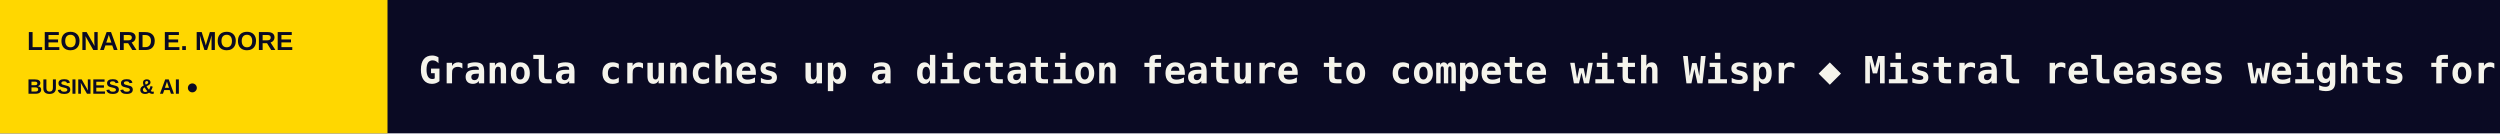
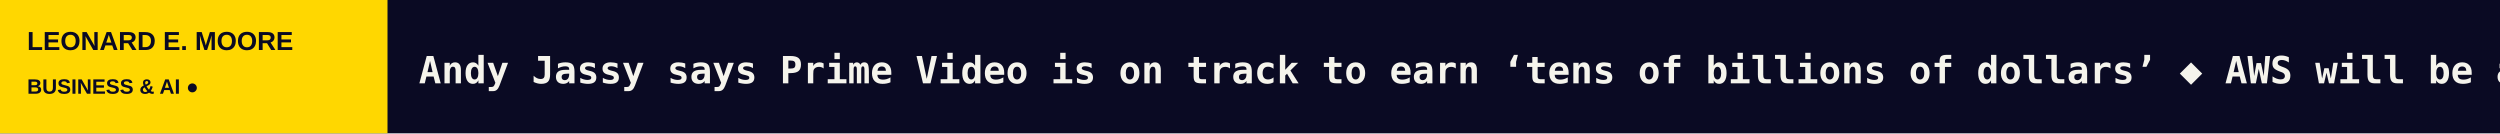
<svg xmlns="http://www.w3.org/2000/svg" width="1200" height="64" viewBox="0 0 1200 64" role="img" aria-label="LEONARD E. MOORE scrolling headlines">
  <rect width="1200" height="64" fill="#0A0A23" />
  <rect width="186" height="64" fill="#FFD700" />
  <text x="13" y="24" fill="#0A0A23" font-size="12.5" font-family="Arial,sans-serif" font-weight="800">LEONARD E. MOORE</text>
  <text x="13" y="45" fill="#0A0A23" font-size="10" font-family="Arial,sans-serif" font-weight="800">BUSINESS &amp; AI  ●</text>
  <defs>
    <clipPath id="window">
      <rect x="186" y="0" width="1014" height="64" />
    </clipPath>
  </defs>
  <g clip-path="url(#window)">
    <g>
-       <text x="201" y="40" font-size="18" font-weight="600" font-family="monospace" fill="#F5F4EC" textLength="5359" lengthAdjust="spacing">Granola crunches up a dictation feature to compete with Wispr   ◆   Mistral releases weights for its trillion-parameter AI model, targeting cybersecurity   ◆   US investigated Chinese spy plot aimed at Nvidia CEO   ◆   Ex-Palantir execs launch Dream with $17M from a16z to build AI world models for construction   ◆   SuperMe raises $20M for its network of AI expert profiles   ◆   Agent identity startup Mintive lands Cowboy Ventures, Coatue, angels Jeff Dean, Andrej Karpathy   ◆   </text>
-       <text x="5560" y="40" font-size="18" font-weight="600" font-family="monospace" fill="#F5F4EC" textLength="5359" lengthAdjust="spacing">Granola crunches up a dictation feature to compete with Wispr   ◆   Mistral releases weights for its trillion-parameter AI model, targeting cybersecurity   ◆   US investigated Chinese spy plot aimed at Nvidia CEO   ◆   Ex-Palantir execs launch Dream with $17M from a16z to build AI world models for construction   ◆   SuperMe raises $20M for its network of AI expert profiles   ◆   Agent identity startup Mintive lands Cowboy Ventures, Coatue, angels Jeff Dean, Andrej Karpathy   ◆   </text>
-       <animateTransform attributeName="transform" type="translate" from="0 0" to="-5359 0" dur="79s" repeatCount="indefinite" />
+       <text x="201" y="40" font-size="18" font-weight="600" font-family="monospace" fill="#F5F4EC" textLength="4974" lengthAdjust="spacing">Andy Jassy says Prime Video is on track to earn ‘tens of billions of dollars’   ◆   AWS will be a $1T business, Jassy says. But first, it will spend big.   ◆   Binance pauses withdrawals as hackers suspected of stealing billions in crypto   ◆   Elon Musk is ‘truly a genius,’ says Vladimir Putin   ◆   Amazon reported booming cloud revenue but otherwise missed expectations   ◆   GM reaches $220M settlement over selling drivers’ private data   ◆   </text>
+       <text x="5175" y="40" font-size="18" font-weight="600" font-family="monospace" fill="#F5F4EC" textLength="4974" lengthAdjust="spacing">Andy Jassy says Prime Video is on track to earn ‘tens of billions of dollars’   ◆   AWS will be a $1T business, Jassy says. But first, it will spend big.   ◆   Binance pauses withdrawals as hackers suspected of stealing billions in crypto   ◆   Elon Musk is ‘truly a genius,’ says Vladimir Putin   ◆   Amazon reported booming cloud revenue but otherwise missed expectations   ◆   GM reaches $220M settlement over selling drivers’ private data   ◆   </text>
+       <animateTransform attributeName="transform" type="translate" from="0 0" to="-4974 0" dur="73s" repeatCount="indefinite" />
    </g>
  </g>
</svg>
